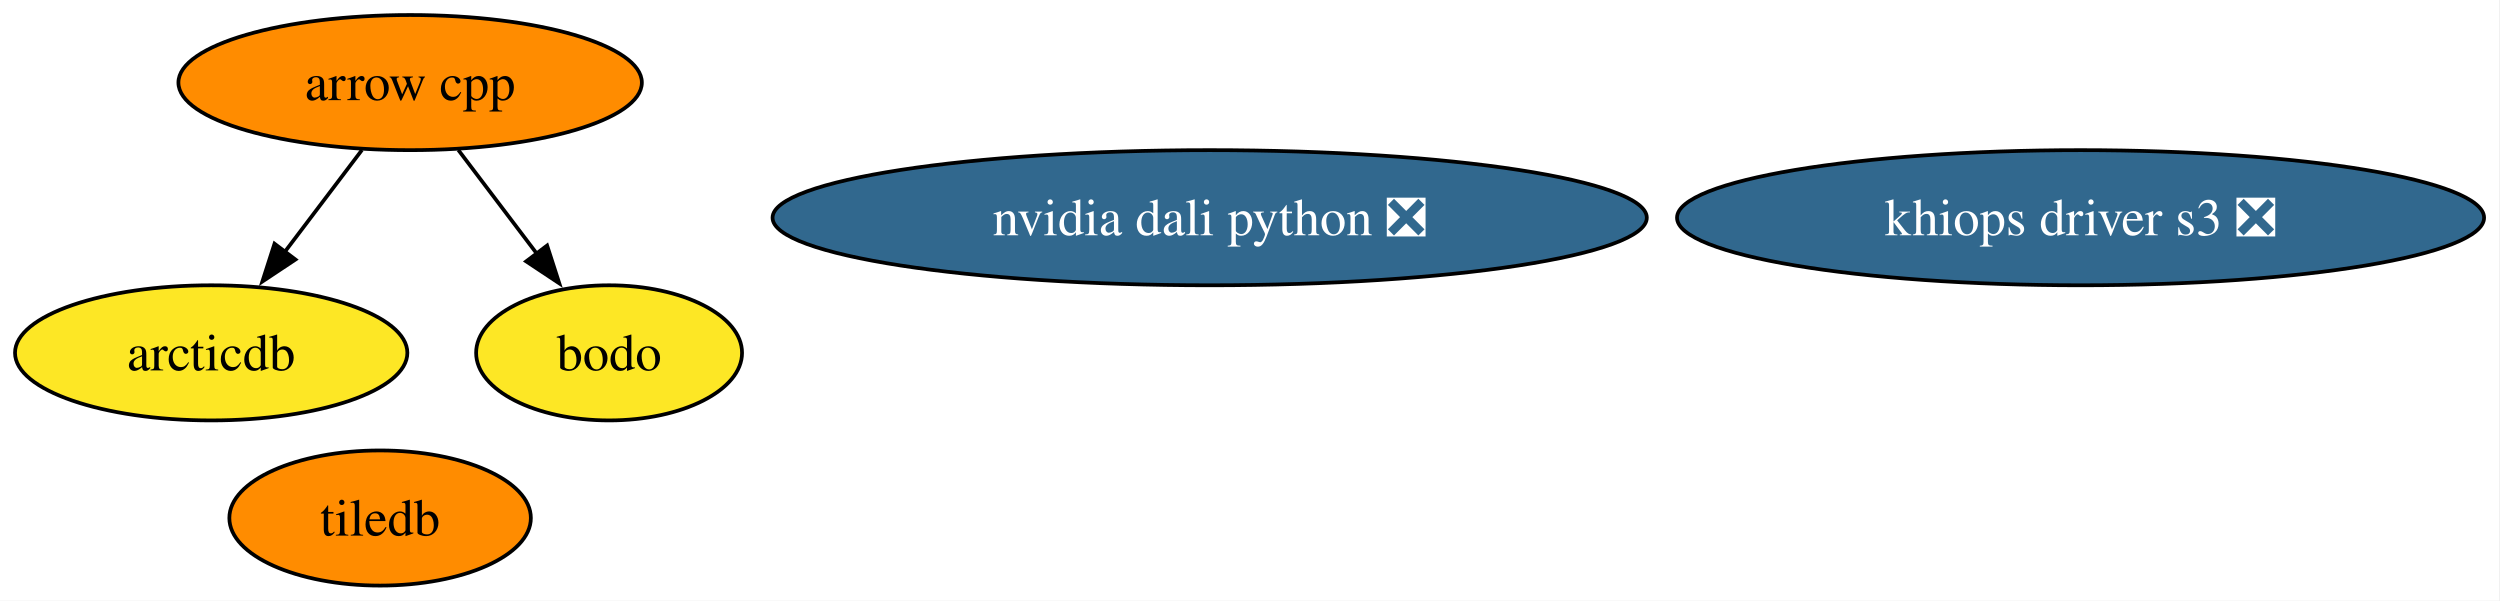
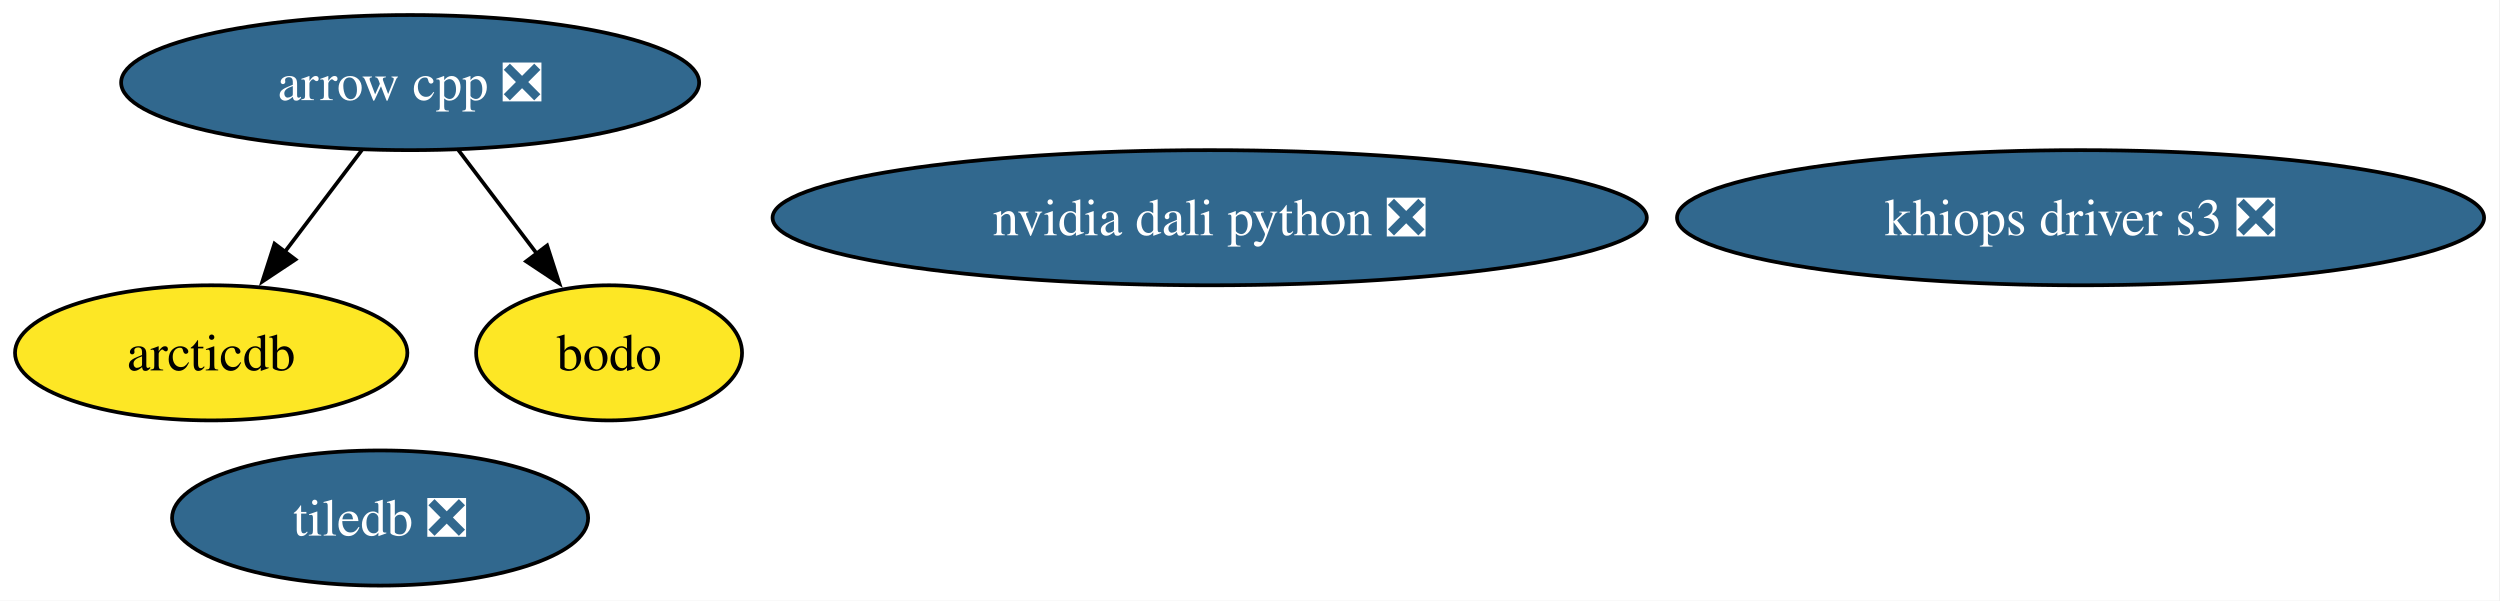
<svg xmlns="http://www.w3.org/2000/svg" xmlns:xlink="http://www.w3.org/1999/xlink" width="666pt" height="160pt" viewBox="0.00 0.00 666.00 160.00">
  <g id="graph0" class="graph" transform="scale(1 1) rotate(0) translate(4 156)">
    <polygon fill="white" stroke="none" points="-4,4 -4,-156 661.76,-156 661.76,4 -4,4" />
    <g id="node1" class="node">
      <g id="a_node1">
-         <a xlink:href="https://github.com/conda-forge/arrow-cpp-feedstock" xlink:title="arrow cpp">
-           <ellipse fill="#ff8c00" stroke="black" cx="105.26" cy="-134" rx="61.73" ry="18" />
-           <text xml:space="preserve" text-anchor="middle" x="105.26" y="-129.32" font-family="Times,serif" font-size="14.00">arrow cpp</text>
+         <a xlink:href="https://github.com/conda-forge/arrow-cpp-feedstock/pull/1945" xlink:title="arrow cpp ❎">
+           <ellipse fill="#31688e" stroke="black" cx="105.26" cy="-134" rx="76.99" ry="18" />
+           <text xml:space="preserve" text-anchor="middle" x="105.26" y="-129.32" font-family="Times,serif" font-size="14.00" fill="white">arrow cpp ❎</text>
        </a>
      </g>
    </g>
    <g id="node3" class="node">
      <g id="a_node3">
        <a xlink:href="https://github.com/conda-forge/arcticdb-feedstock" xlink:title="arcticdb">
          <ellipse fill="#fde725" stroke="black" cx="52.26" cy="-62" rx="52.26" ry="18" />
          <text xml:space="preserve" text-anchor="middle" x="52.26" y="-57.33" font-family="Times,serif" font-size="14.00">arcticdb</text>
        </a>
      </g>
    </g>
    <g id="edge1" class="edge">
      <path fill="none" stroke="black" d="M92.43,-116.05C86.25,-107.89 78.69,-97.91 71.81,-88.82" />
      <polygon fill="black" stroke="black" points="74.71,-86.86 65.89,-81 69.13,-91.08 74.71,-86.86" />
    </g>
    <g id="node5" class="node">
      <g id="a_node5">
        <a xlink:href="https://github.com/conda-forge/bodo-feedstock" xlink:title="bodo">
          <ellipse fill="#fde725" stroke="black" cx="158.26" cy="-62" rx="35.42" ry="18" />
          <text xml:space="preserve" text-anchor="middle" x="158.26" y="-57.33" font-family="Times,serif" font-size="14.00">bodo</text>
        </a>
      </g>
    </g>
    <g id="edge2" class="edge">
      <path fill="none" stroke="black" d="M118.09,-116.05C124.37,-107.77 132.05,-97.62 139.01,-88.42" />
      <polygon fill="black" stroke="black" points="141.75,-90.6 145,-80.51 136.17,-86.37 141.75,-90.6" />
    </g>
    <g id="node2" class="node">
      <g id="a_node2">
-         <a xlink:href="https://github.com/conda-forge/tiledb-feedstock" xlink:title="tiledb">
-           <ellipse fill="#ff8c00" stroke="black" cx="97.26" cy="-18" rx="40.16" ry="18" />
-           <text xml:space="preserve" text-anchor="middle" x="97.26" y="-13.32" font-family="Times,serif" font-size="14.00">tiledb</text>
+         <a xlink:href="https://github.com/conda-forge/tiledb-feedstock/pull/481" xlink:title="tiledb ❎">
+           <ellipse fill="#31688e" stroke="black" cx="97.26" cy="-18" rx="55.42" ry="18" />
+           <text xml:space="preserve" text-anchor="middle" x="97.26" y="-13.32" font-family="Times,serif" font-size="14.00" fill="white">tiledb ❎</text>
        </a>
      </g>
    </g>
    <g id="node4" class="node">
      <g id="a_node4">
        <a xlink:href="https://github.com/conda-forge/nvidia-dali-python-feedstock/pull/59" xlink:title="nvidia dali python ❎">
          <ellipse fill="#31688e" stroke="black" cx="318.26" cy="-98" rx="116.45" ry="18" />
          <text xml:space="preserve" text-anchor="middle" x="318.26" y="-93.33" font-family="Times,serif" font-size="14.00" fill="white">nvidia dali python ❎</text>
        </a>
      </g>
    </g>
    <g id="node6" class="node">
      <g id="a_node6">
        <a xlink:href="https://github.com/conda-forge/khiops-driver-s3-feedstock/pull/10" xlink:title="khiops driver s3 ❎">
          <ellipse fill="#31688e" stroke="black" cx="550.26" cy="-98" rx="107.5" ry="18" />
          <text xml:space="preserve" text-anchor="middle" x="550.26" y="-93.33" font-family="Times,serif" font-size="14.00" fill="white">khiops driver s3 ❎</text>
        </a>
      </g>
    </g>
  </g>
</svg>
